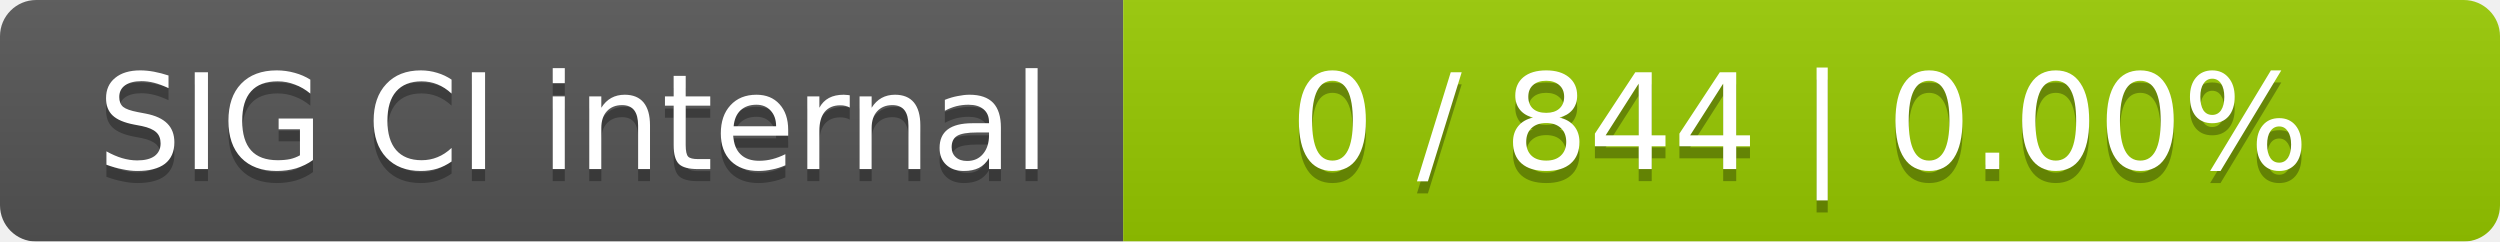
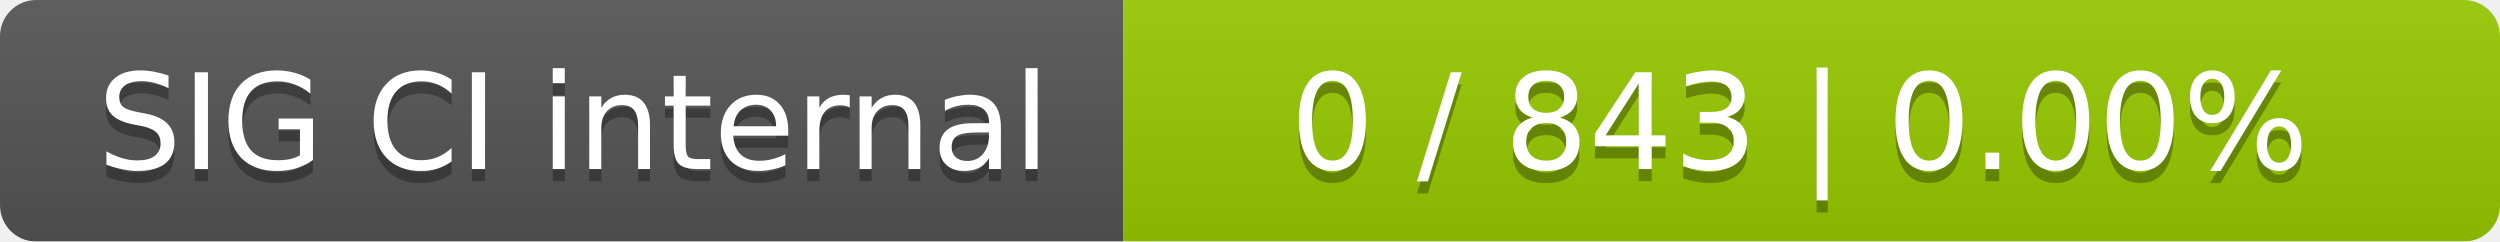
<svg xmlns="http://www.w3.org/2000/svg" width="207" height="20">
  <linearGradient id="smooth" x2="0" y2="100%">
    <stop offset="0" stop-color="#bbb" stop-opacity=".1" />
    <stop offset="1" stop-opacity=".1" />
  </linearGradient>
  <mask id="round">
    <rect width="207" height="20" rx="3" fill="#fff" />
  </mask>
  <g mask="url(#round)">
    <rect width="93" height="20" fill="#555" />
    <rect x="93" width="114" height="20" fill="#97ca00" />
    <rect width="207" height="20" fill="url(#smooth)" />
  </g>
  <g fill="#fff" text-anchor="middle" font-family="DejaVu Sans,Verdana,Geneva,sans-serif" font-size="11">
    <text x="47.5" y="15" fill="#010101" fill-opacity=".3">SIG CI internal</text>
    <text x="47.5" y="14">SIG CI internal</text>
-     <text x="149" y="15" fill="#010101" fill-opacity=".3">0 / 844    |    0.00%</text>
-     <text x="149" y="14">0 / 844    |    0.00%</text>
+     <text x="149" y="15" fill="#010101" fill-opacity=".3">0 / 843    |    0.00%</text>
+     <text x="149" y="14">0 / 843    |    0.00%</text>
  </g>
</svg>
